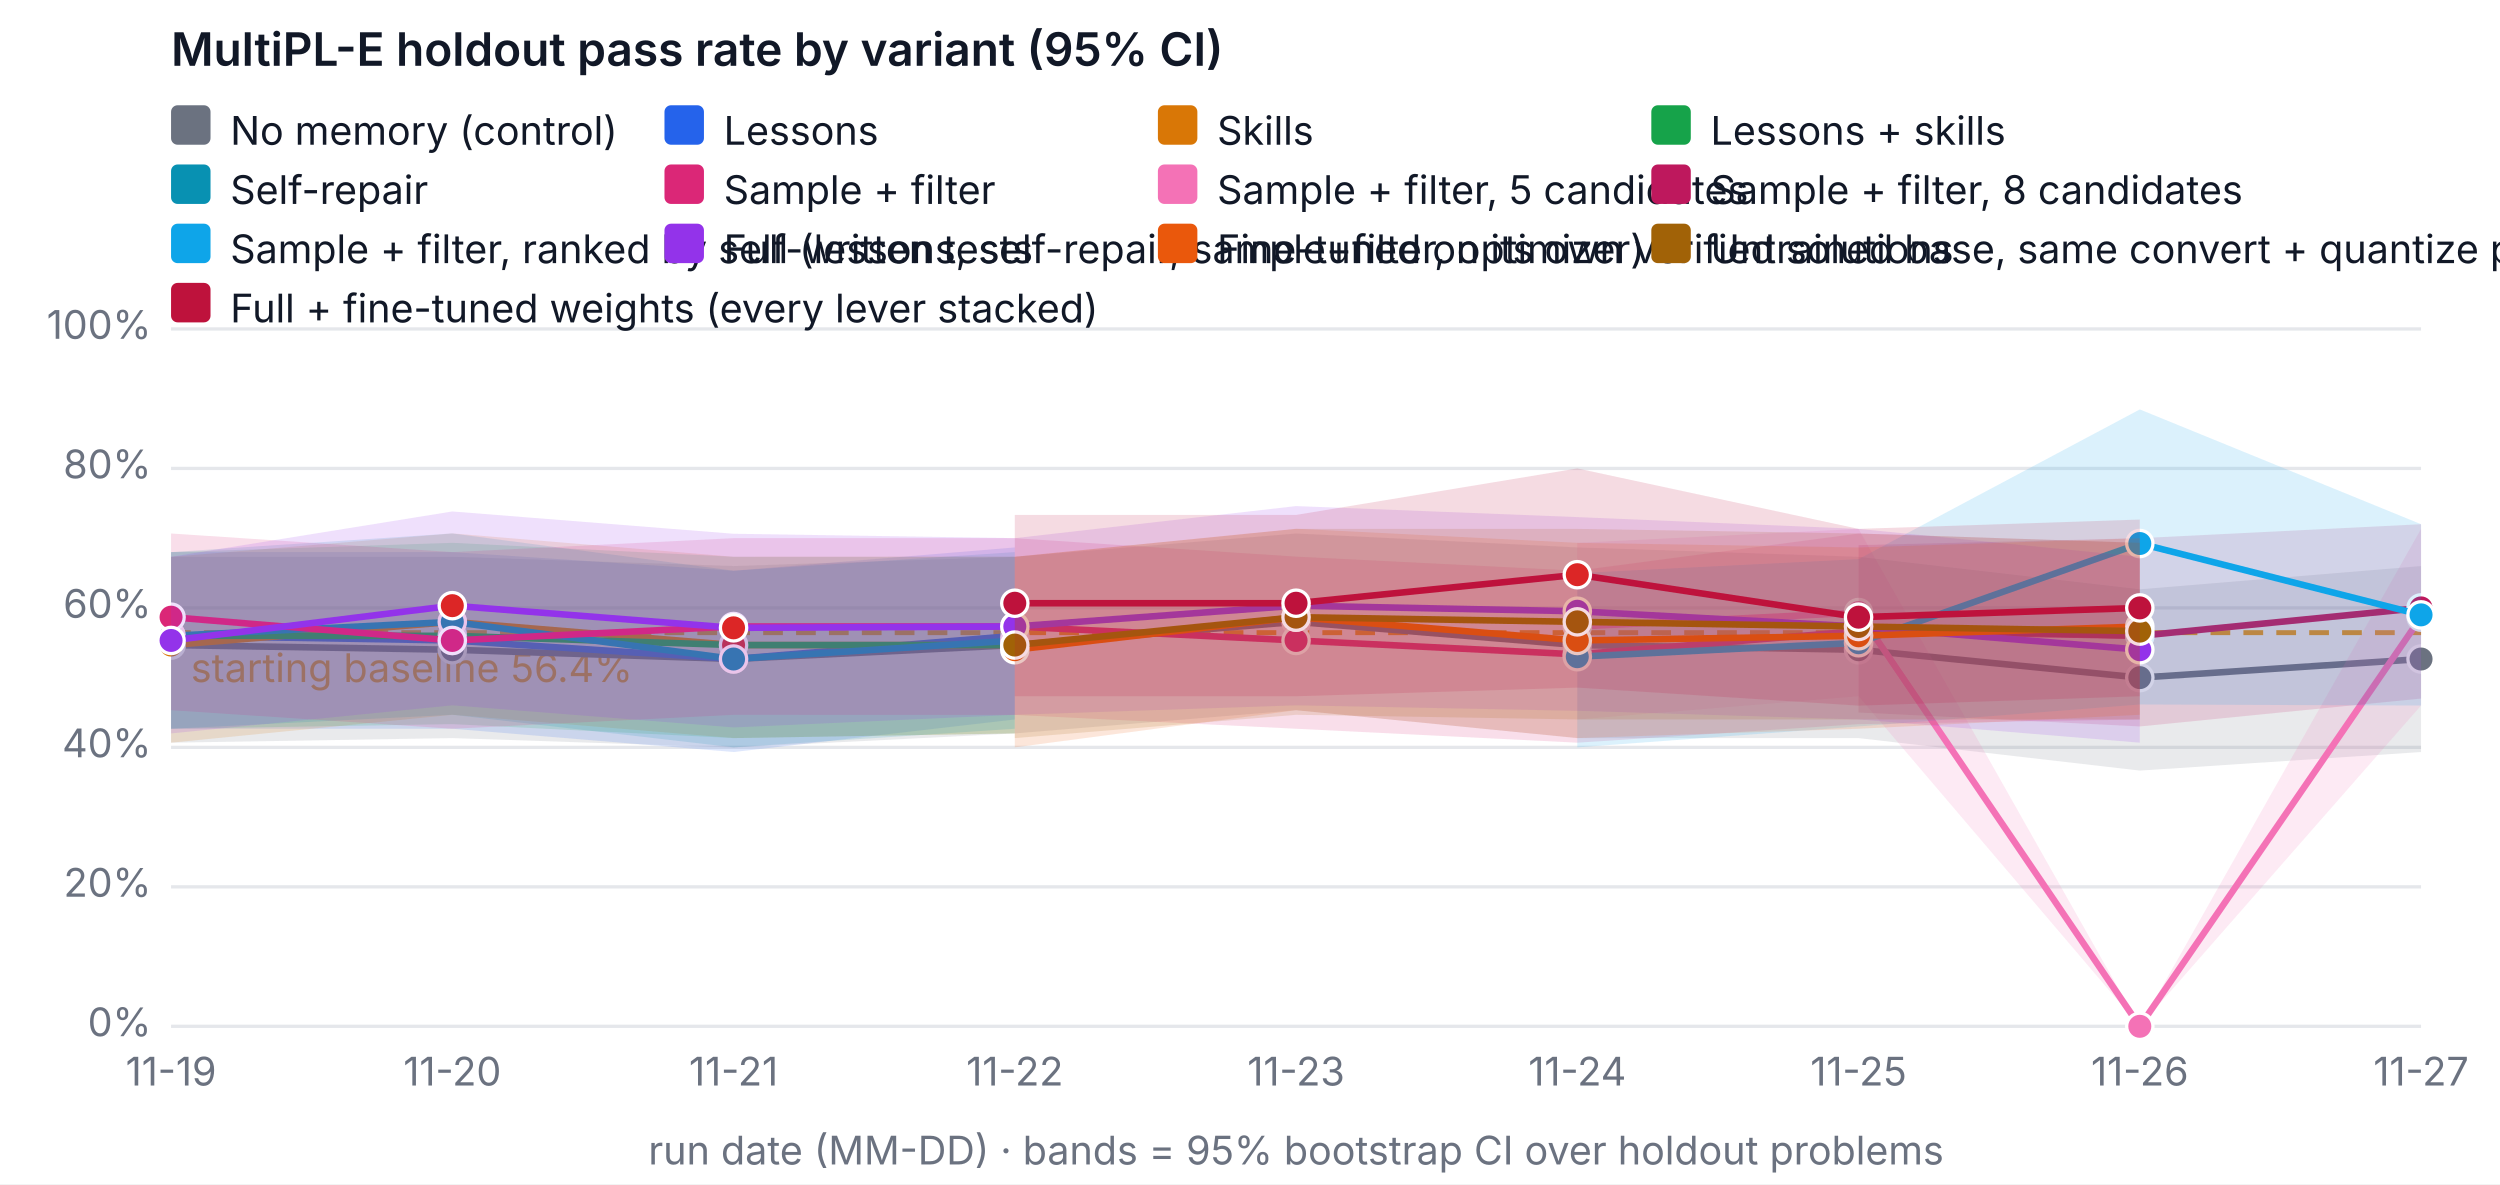
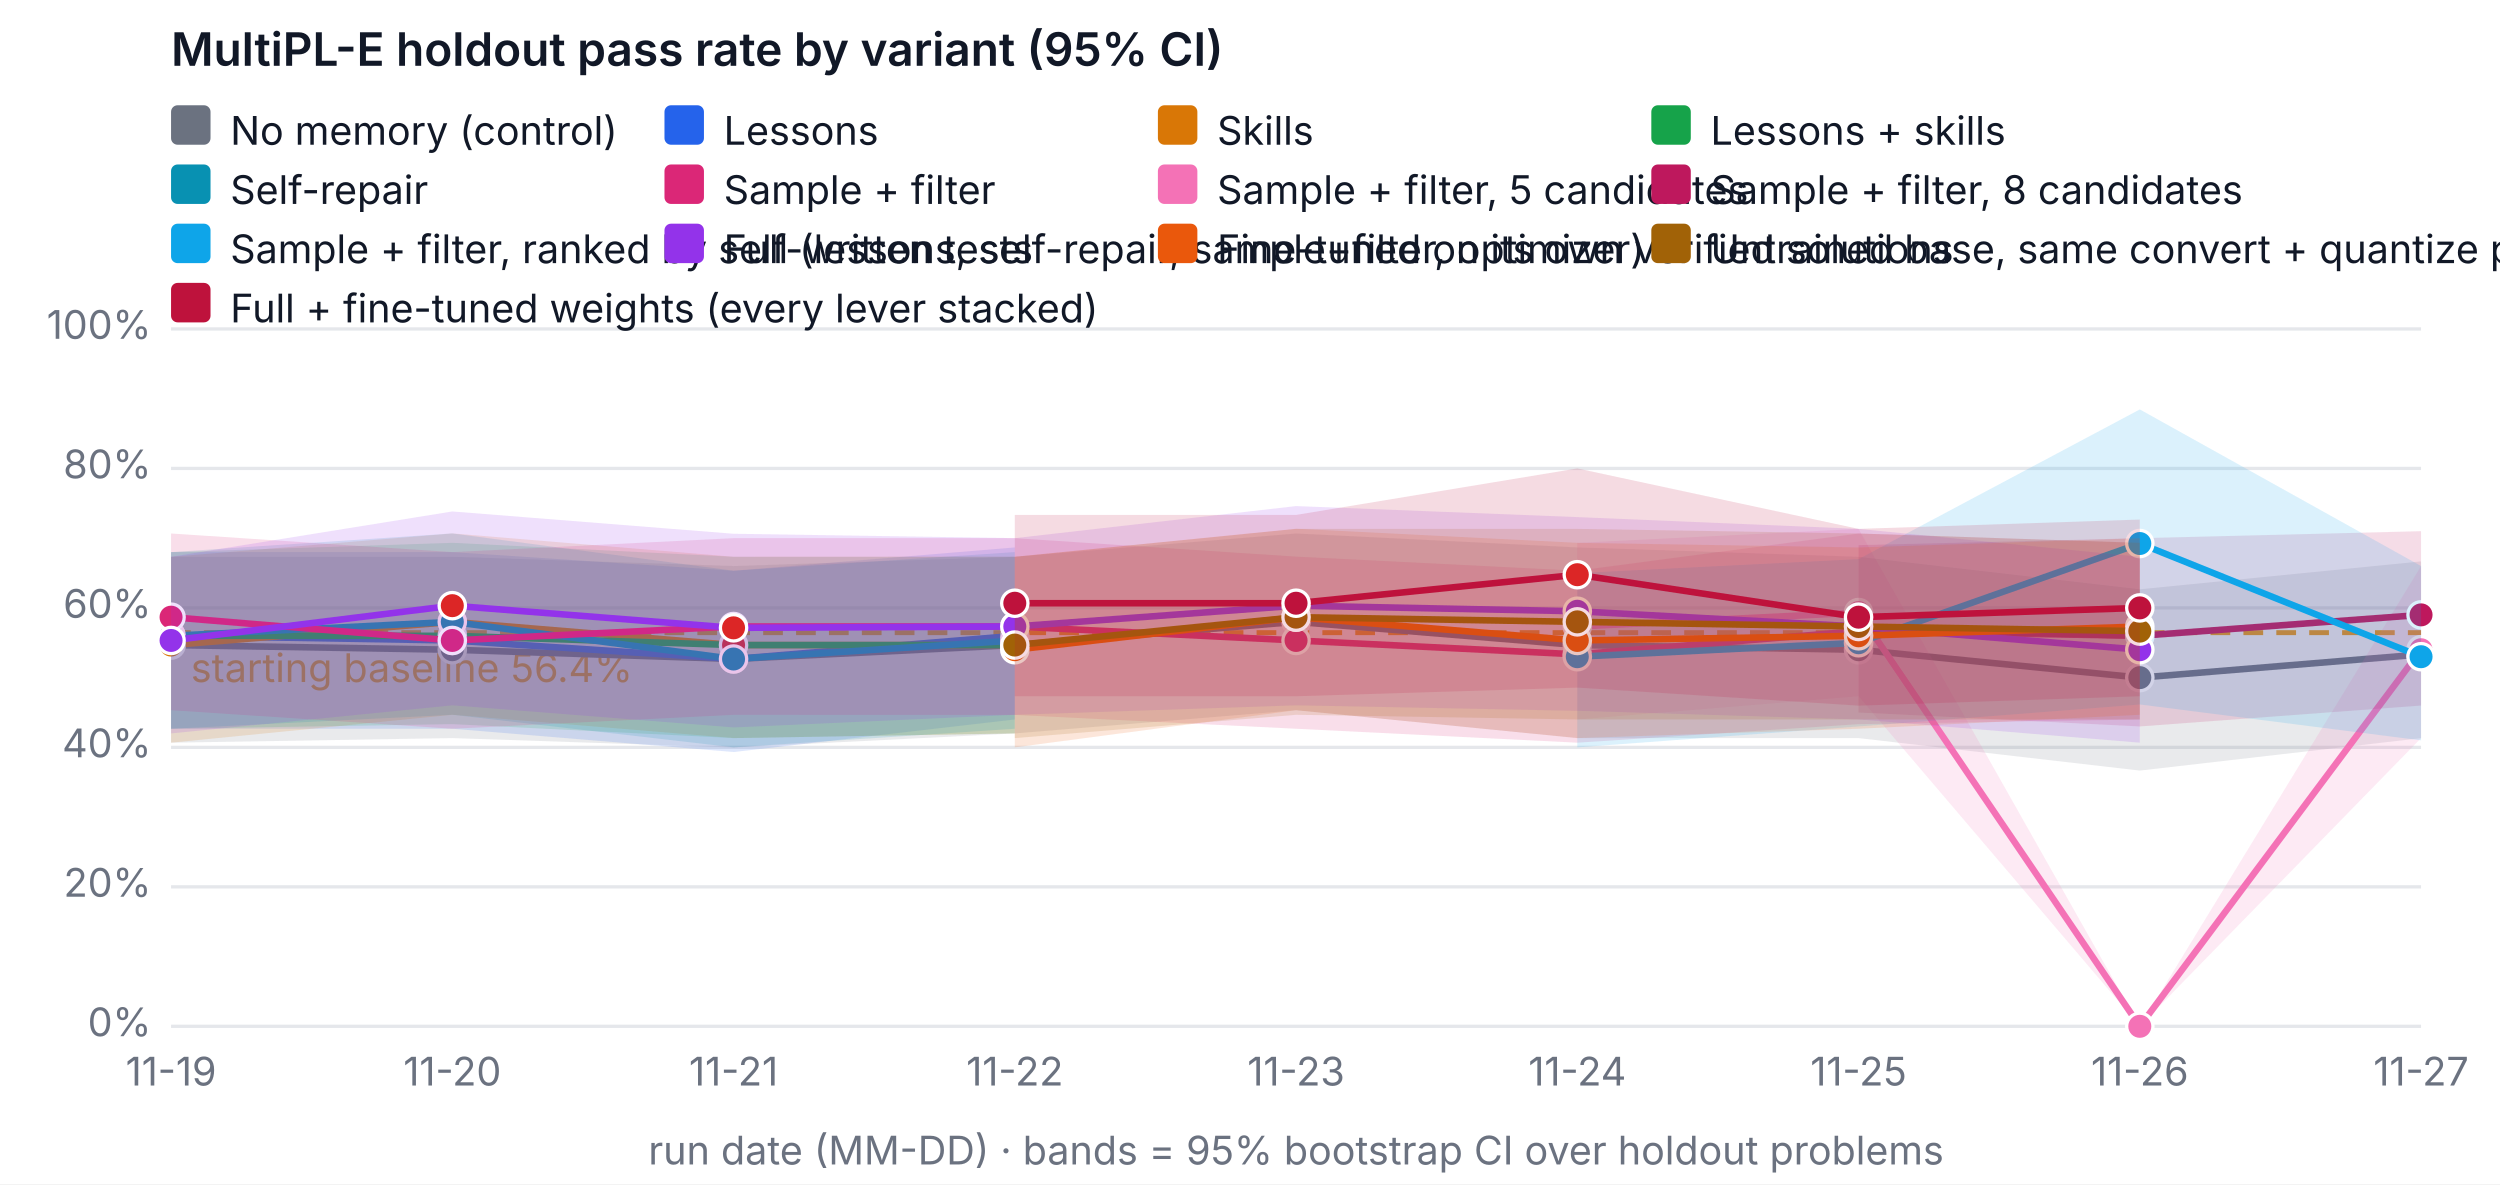
<svg xmlns="http://www.w3.org/2000/svg" width="760" height="360" viewBox="0 0 760 360" font-family="system-ui, -apple-system, Segoe UI, sans-serif" font-size="12" role="img" aria-label="MultiPL-E holdout pass rate by variant (95% CI)">
  <rect width="760" height="360" fill="#ffffff" />
  <text x="52" y="20" fill="#111827" font-size="14" font-weight="600">MultiPL-E holdout pass rate by variant (95% CI)</text>
  <line x1="52" x2="736" y1="312" y2="312" stroke="#e5e7eb" />
  <text x="46" y="315" text-anchor="end" fill="#6b7280">0%</text>
  <line x1="52" x2="736" y1="269.6" y2="269.6" stroke="#e5e7eb" />
  <text x="46" y="272.6" text-anchor="end" fill="#6b7280">20%</text>
  <line x1="52" x2="736" y1="227.2" y2="227.2" stroke="#e5e7eb" />
  <text x="46" y="230.2" text-anchor="end" fill="#6b7280">40%</text>
  <line x1="52" x2="736" y1="184.8" y2="184.8" stroke="#e5e7eb" />
  <text x="46" y="187.8" text-anchor="end" fill="#6b7280">60%</text>
  <line x1="52" x2="736" y1="142.4" y2="142.4" stroke="#e5e7eb" />
  <text x="46" y="145.4" text-anchor="end" fill="#6b7280">80%</text>
  <line x1="52" x2="736" y1="100" y2="100" stroke="#e5e7eb" />
  <text x="46" y="103" text-anchor="end" fill="#6b7280">100%</text>
  <text x="52" y="330" text-anchor="middle" fill="#6b7280">11-19</text>
  <text x="137.5" y="330" text-anchor="middle" fill="#6b7280">11-20</text>
  <text x="223" y="330" text-anchor="middle" fill="#6b7280">11-21</text>
  <text x="308.5" y="330" text-anchor="middle" fill="#6b7280">11-22</text>
  <text x="394" y="330" text-anchor="middle" fill="#6b7280">11-23</text>
  <text x="479.5" y="330" text-anchor="middle" fill="#6b7280">11-24</text>
  <text x="565" y="330" text-anchor="middle" fill="#6b7280">11-25</text>
  <text x="650.5" y="330" text-anchor="middle" fill="#6b7280">11-26</text>
  <text x="736" y="330" text-anchor="middle" fill="#6b7280">11-27</text>
  <text x="394" y="354" text-anchor="middle" fill="#6b7280">run date (MM-DD) · bands = 95% bootstrap CI over holdout problems</text>
  <line x1="52" x2="736" y1="192.327" y2="192.327" stroke="#f59e0b" stroke-dasharray="6 4" stroke-width="1.5" />
  <text x="58" y="207.327" fill="#f59e0b">starting baseline 56.4%</text>
-   <polygon class="band" data-variant="baseline" points="52,169.26 137.5,169.26 223,172.08 308.5,169.26 394,162.18 479.5,166.42 565,169.26 650.5,179.14 736,172.08 736,228.62 650.5,234.26 565,224.38 479.5,224.38 394,215.9 308.5,222.96 223,227.242 137.5,224.38 52,225.78" fill="#6b7280" fill-opacity="0.15" stroke="none" />
-   <polyline data-variant="baseline" fill="none" stroke="#6b7280" stroke-width="2" points="52,196.1 137.5,197.52 223,200.34 308.5,196.1 394,189.04 479.5,196.1 565,197.52 650.5,206 736,200.34" />
+   <polygon class="band" data-variant="baseline" points="52,169.26 137.5,169.26 223,172.08 308.5,169.26 394,162.18 479.5,166.42 565,169.26 650.5,179.14 736,170.66 736,224.402 650.5,234.26 565,224.38 479.5,224.38 394,215.9 308.5,222.96 223,227.242 137.5,224.38 52,225.78" fill="#6b7280" fill-opacity="0.15" stroke="none" />
+   <polyline data-variant="baseline" fill="none" stroke="#6b7280" stroke-width="2" points="52,196.1 137.5,197.52 223,200.34 308.5,196.1 394,189.04 479.5,196.1 565,197.52 650.5,206 736,198.94" />
  <circle cx="52" cy="196.1" r="4" fill="#6b7280" stroke="#ffffff" />
  <circle cx="137.5" cy="197.52" r="4" fill="#6b7280" stroke="#ffffff" />
  <circle cx="223" cy="200.34" r="4" fill="#6b7280" stroke="#ffffff" />
  <circle cx="308.5" cy="196.1" r="4" fill="#6b7280" stroke="#ffffff" />
  <circle cx="394" cy="189.04" r="4" fill="#6b7280" stroke="#ffffff" />
  <circle cx="479.5" cy="196.1" r="4" fill="#6b7280" stroke="#ffffff" />
  <circle cx="565" cy="197.52" r="4" fill="#6b7280" stroke="#ffffff" />
  <circle cx="650.5" cy="206" r="4" fill="#6b7280" stroke="#ffffff" />
-   <circle cx="736" cy="200.34" r="4" fill="#6b7280" stroke="#ffffff" />
+   <circle cx="736" cy="198.94" r="4" fill="#6b7280" stroke="#ffffff" />
  <polygon class="band" data-variant="lessons" points="52,167.84 137.5,167.84 223,173.5 308.5,166.42 308.5,218.72 223,228.62 137.5,221.54 52,221.54" fill="#2563eb" fill-opacity="0.15" stroke="none" />
  <polyline data-variant="lessons" fill="none" stroke="#2563eb" stroke-width="2" points="52,193.28 137.5,194.7 223,200.34 308.5,193.28" />
  <circle cx="52" cy="193.28" r="4" fill="#2563eb" stroke="#ffffff" />
  <circle cx="137.5" cy="194.7" r="4" fill="#dc2626" stroke="#ffffff" />
  <circle cx="223" cy="200.34" r="4" fill="#2563eb" stroke="#ffffff" />
  <circle cx="308.5" cy="193.28" r="4" fill="#dc2626" stroke="#ffffff" />
  <polygon class="band" data-variant="skills" points="52,169.26 137.5,162.158 223,169.26 308.5,169.218 308.5,222.96 223,224.38 137.5,217.3 52,225.78" fill="#d97706" fill-opacity="0.15" stroke="none" />
  <polyline data-variant="skills" fill="none" stroke="#d97706" stroke-width="2" points="52,196.1 137.5,189.04 223,196.1 308.5,196.1" />
  <circle cx="52" cy="196.1" r="4" fill="#d97706" stroke="#ffffff" />
  <circle cx="137.5" cy="189.04" r="4" fill="#dc2626" stroke="#ffffff" />
  <circle cx="223" cy="196.1" r="4" fill="#dc2626" stroke="#ffffff" />
  <circle cx="308.5" cy="196.1" r="4" fill="#dc2626" stroke="#ffffff" />
  <polygon class="band" data-variant="lessons-skills" points="52,167.84 137.5,165.02 223,169.26 308.5,169.26 308.5,222.96 223,224.38 137.5,220.14 52,221.54" fill="#16a34a" fill-opacity="0.15" stroke="none" />
  <polyline data-variant="lessons-skills" fill="none" stroke="#16a34a" stroke-width="2" points="52,193.28 137.5,193.28 223,196.1 308.5,196.1" />
  <circle cx="52" cy="193.28" r="4" fill="#16a34a" stroke="#ffffff" />
  <circle cx="137.5" cy="193.28" r="4" fill="#dc2626" stroke="#ffffff" />
  <circle cx="223" cy="196.1" r="4" fill="#dc2626" stroke="#ffffff" />
  <circle cx="308.5" cy="196.1" r="4" fill="#dc2626" stroke="#ffffff" />
  <polygon class="band" data-variant="self-repair" points="52,167.84 137.5,162.158 223,173.5 308.5,167.84 308.5,221.54 223,227.2 137.5,217.3 52,221.54" fill="#0891b2" fill-opacity="0.15" stroke="none" />
  <polyline data-variant="self-repair" fill="none" stroke="#0891b2" stroke-width="2" points="52,193.28 137.5,189.04 223,200.34 308.5,194.7" />
  <circle cx="52" cy="193.28" r="4" fill="#0891b2" stroke="#ffffff" />
  <circle cx="137.5" cy="189.04" r="4" fill="#0891b2" stroke="#ffffff" />
  <circle cx="223" cy="200.34" r="4" fill="#0891b2" stroke="#ffffff" />
  <circle cx="308.5" cy="194.7" r="4" fill="#0891b2" stroke="#ffffff" />
  <polygon class="band" data-variant="sample-filter" points="52,162.18 137.5,167.84 223,163.6 308.5,163.6 394,169.218 479.5,173.5 565,162.18 650.5,165.02 650.5,218.72 565,220.14 479.5,225.78 394,221.54 308.5,217.342 223,217.3 137.5,221.54 52,215.9" fill="#db2777" fill-opacity="0.15" stroke="none" />
  <polyline data-variant="sample-filter" fill="none" stroke="#db2777" stroke-width="2" points="52,187.62 137.5,194.7 223,190.46 308.5,190.46 394,194.7 479.5,198.94 565,191.86 650.5,193.28" />
  <circle cx="52" cy="187.62" r="4" fill="#db2777" stroke="#ffffff" />
  <circle cx="137.5" cy="194.7" r="4" fill="#db2777" stroke="#ffffff" />
  <circle cx="223" cy="190.46" r="4" fill="#db2777" stroke="#ffffff" />
  <circle cx="308.5" cy="190.46" r="4" fill="#db2777" stroke="#ffffff" />
  <circle cx="394" cy="194.7" r="4" fill="#db2777" stroke="#ffffff" />
  <circle cx="479.5" cy="198.94" r="4" fill="#db2777" stroke="#ffffff" />
  <circle cx="565" cy="191.86" r="4" fill="#db2777" stroke="#ffffff" />
  <circle cx="650.5" cy="193.28" r="4" fill="#db2777" stroke="#ffffff" />
-   <polygon class="band" data-variant="sample-filter-5" points="479.5,165.02 565,160.78 650.5,312 736,160.78 736,214.48 650.5,312 565,211.66 479.5,218.72" fill="#f472b6" fill-opacity="0.15" stroke="none" />
-   <polyline data-variant="sample-filter-5" fill="none" stroke="#f472b6" stroke-width="2" points="479.5,190.46 565,186.22 650.5,312 736,187.62" />
+   <polygon class="band" data-variant="sample-filter-5" points="479.5,165.02 565,160.78 650.5,312 736,172.08 736,224.38 650.5,312 565,211.66 479.5,218.72" fill="#f472b6" fill-opacity="0.15" stroke="none" />
+   <polyline data-variant="sample-filter-5" fill="none" stroke="#f472b6" stroke-width="2" points="479.5,190.46 565,186.22 650.5,312 736,197.52" />
  <circle cx="479.5" cy="190.46" r="4" fill="#f472b6" stroke="#ffffff" />
  <circle cx="565" cy="186.22" r="4" fill="#f472b6" stroke="#ffffff" />
  <circle cx="650.5" cy="312" r="4" fill="#f472b6" stroke="#ffffff" />
-   <circle cx="736" cy="187.62" r="4" fill="#f472b6" stroke="#ffffff" />
-   <polygon class="band" data-variant="sample-filter-8" points="565,165.72 650.5,163.6 736,159.36 736,212.36 650.5,220.84 565,216.6" fill="#be185d" fill-opacity="0.15" stroke="none" />
-   <polyline data-variant="sample-filter-8" fill="none" stroke="#be185d" stroke-width="2" points="565,191.16 650.5,193.28 736,184.8" />
+   <circle cx="736" cy="197.52" r="4" fill="#f472b6" stroke="#ffffff" />
+   <polygon class="band" data-variant="sample-filter-8" points="565,165.72 650.5,163.6 736,161.48 736,214.48 650.5,220.84 565,216.6" fill="#be185d" fill-opacity="0.15" stroke="none" />
+   <polyline data-variant="sample-filter-8" fill="none" stroke="#be185d" stroke-width="2" points="565,191.16 650.5,193.28 736,186.92" />
  <circle cx="565" cy="191.16" r="4" fill="#be185d" stroke="#ffffff" />
  <circle cx="650.5" cy="193.28" r="4" fill="#be185d" stroke="#ffffff" />
-   <circle cx="736" cy="184.8" r="4" fill="#be185d" stroke="#ffffff" />
-   <polygon class="band" data-variant="sample-filter-tests" points="479.5,174.2 565,169.96 650.5,124.465 736,159.36 736,214.48 650.5,214.162 565,220.84 479.5,227.2" fill="#0ea5e9" fill-opacity="0.15" stroke="none" />
-   <polyline data-variant="sample-filter-tests" fill="none" stroke="#0ea5e9" stroke-width="2" points="479.5,199.64 565,195.4 650.5,165.232 736,186.92" />
+   <circle cx="736" cy="186.92" r="4" fill="#be185d" stroke="#ffffff" />
+   <polygon class="band" data-variant="sample-filter-tests" points="479.5,174.2 565,169.96 650.5,124.465 736,172.08 736,225.08 650.5,214.162 565,220.84 479.5,227.2" fill="#0ea5e9" fill-opacity="0.15" stroke="none" />
+   <polyline data-variant="sample-filter-tests" fill="none" stroke="#0ea5e9" stroke-width="2" points="479.5,199.64 565,195.4 650.5,165.232 736,199.64" />
  <circle cx="479.5" cy="199.64" r="4" fill="#0ea5e9" stroke="#ffffff" />
  <circle cx="565" cy="195.4" r="4" fill="#0ea5e9" stroke="#ffffff" />
  <circle cx="650.5" cy="165.232" r="4" fill="#0ea5e9" stroke="#ffffff" />
-   <circle cx="736" cy="186.92" r="4" fill="#0ea5e9" stroke="#ffffff" />
+   <circle cx="736" cy="199.64" r="4" fill="#0ea5e9" stroke="#ffffff" />
  <polygon class="band" data-variant="full" points="52,169.26 137.5,155.48 223,162.264 308.5,163.6 394,153.848 479.5,157.198 565,160.78 650.5,169.26 650.5,225.78 565,218.72 479.5,216.091 394,214.416 308.5,217.3 223,221.137 137.5,214.416 52,222.96" fill="#9333ea" fill-opacity="0.15" stroke="none" />
  <polyline data-variant="full" fill="none" stroke="#9333ea" stroke-width="2" points="52,194.7 137.5,184.122 223,190.863 308.5,190.46 394,184.122 479.5,185.818 565,190.46 650.5,197.52" />
  <circle cx="52" cy="194.7" r="4" fill="#9333ea" stroke="#ffffff" />
  <circle cx="137.5" cy="184.122" r="4" fill="#dc2626" stroke="#ffffff" />
  <circle cx="223" cy="190.863" r="4" fill="#dc2626" stroke="#ffffff" />
  <circle cx="308.5" cy="190.46" r="4" fill="#9333ea" stroke="#ffffff" />
  <circle cx="394" cy="184.122" r="4" fill="#9333ea" stroke="#ffffff" />
  <circle cx="479.5" cy="185.818" r="4" fill="#9333ea" stroke="#ffffff" />
  <circle cx="565" cy="190.46" r="4" fill="#9333ea" stroke="#ffffff" />
  <circle cx="650.5" cy="197.52" r="4" fill="#9333ea" stroke="#ffffff" />
  <polygon class="band" data-variant="finetune" points="308.5,169.26 394,160.738 479.5,165.02 565,166.42 650.5,163.6 650.5,217.3 565,221.54 479.5,224.38 394,215.9 308.5,227.2" fill="#ea580c" fill-opacity="0.15" stroke="none" />
  <polyline data-variant="finetune" fill="none" stroke="#ea580c" stroke-width="2" points="308.5,197.52 394,187.62 479.5,194.7 565,193.28 650.5,190.46" />
  <circle cx="308.5" cy="197.52" r="4" fill="#ea580c" stroke="#ffffff" />
  <circle cx="394" cy="187.62" r="4" fill="#ea580c" stroke="#ffffff" />
  <circle cx="479.5" cy="194.7" r="4" fill="#ea580c" stroke="#ffffff" />
  <circle cx="565" cy="193.28" r="4" fill="#ea580c" stroke="#ffffff" />
  <circle cx="650.5" cy="190.46" r="4" fill="#ea580c" stroke="#ffffff" />
  <polygon class="band" data-variant="finetune-base" points="308.5,169.26 394,160.78 479.5,160.78 565,162.18 650.5,165.02 650.5,218.72 565,218.72 479.5,218.72 394,217.3 308.5,224.38" fill="#a16207" fill-opacity="0.15" stroke="none" />
  <polyline data-variant="finetune-base" fill="none" stroke="#a16207" stroke-width="2" points="308.5,196.1 394,187.62 479.5,189.04 565,190.46 650.5,191.86" />
  <circle cx="308.5" cy="196.1" r="4" fill="#a16207" stroke="#ffffff" />
  <circle cx="394" cy="187.62" r="4" fill="#a16207" stroke="#ffffff" />
  <circle cx="479.5" cy="189.04" r="4" fill="#a16207" stroke="#ffffff" />
  <circle cx="565" cy="190.46" r="4" fill="#a16207" stroke="#ffffff" />
  <circle cx="650.5" cy="191.86" r="4" fill="#a16207" stroke="#ffffff" />
  <polygon class="band" data-variant="full-finetuned" points="308.5,156.54 394,156.54 479.5,142.4 565,160.78 650.5,157.94 650.5,211.66 565,214.522 479.5,209.032 394,211.66 308.5,211.66" fill="#be123c" fill-opacity="0.15" stroke="none" />
  <polyline data-variant="full-finetuned" fill="none" stroke="#be123c" stroke-width="2" points="308.5,183.38 394,183.38 479.5,174.709 565,187.62 650.5,184.8" />
  <circle cx="308.5" cy="183.38" r="4" fill="#be123c" stroke="#ffffff" />
  <circle cx="394" cy="183.38" r="4" fill="#be123c" stroke="#ffffff" />
  <circle cx="479.5" cy="174.709" r="4" fill="#dc2626" stroke="#ffffff" />
  <circle cx="565" cy="187.62" r="4" fill="#be123c" stroke="#ffffff" />
  <circle cx="650.5" cy="184.8" r="4" fill="#be123c" stroke="#ffffff" />
  <rect x="52" y="32" width="12" height="12" rx="2" fill="#6b7280" />
  <text x="70" y="44" fill="#111827">No memory (control)</text>
  <rect x="202" y="32" width="12" height="12" rx="2" fill="#2563eb" />
  <text x="220" y="44" fill="#111827">Lessons</text>
  <rect x="352" y="32" width="12" height="12" rx="2" fill="#d97706" />
  <text x="370" y="44" fill="#111827">Skills</text>
  <rect x="502" y="32" width="12" height="12" rx="2" fill="#16a34a" />
  <text x="520" y="44" fill="#111827">Lessons + skills</text>
  <rect x="52" y="50" width="12" height="12" rx="2" fill="#0891b2" />
  <text x="70" y="62" fill="#111827">Self-repair</text>
  <rect x="202" y="50" width="12" height="12" rx="2" fill="#db2777" />
  <text x="220" y="62" fill="#111827">Sample + filter</text>
  <rect x="352" y="50" width="12" height="12" rx="2" fill="#f472b6" />
  <text x="370" y="62" fill="#111827">Sample + filter, 5 candidates</text>
  <rect x="502" y="50" width="12" height="12" rx="2" fill="#be185d" />
  <text x="520" y="62" fill="#111827">Sample + filter, 8 candidates</text>
  <rect x="52" y="68" width="12" height="12" rx="2" fill="#0ea5e9" />
  <text x="70" y="80" fill="#111827">Sample + filter, ranked by self-written tests</text>
  <rect x="202" y="68" width="12" height="12" rx="2" fill="#9333ea" />
  <text x="220" y="80" fill="#111827">Full (lessons, self-repair, sample+filter, optimizer)</text>
  <rect x="352" y="68" width="12" height="12" rx="2" fill="#ea580c" />
  <text x="370" y="80" fill="#111827">Fine-tuned on its own verified solutions</text>
  <rect x="502" y="68" width="12" height="12" rx="2" fill="#a16207" />
  <text x="520" y="80" fill="#111827">Untrained base, same convert + quantize pipeline (fine-tuning's reference)</text>
  <rect x="52" y="86" width="12" height="12" rx="2" fill="#be123c" />
  <text x="70" y="98" fill="#111827">Full + fine-tuned weights (every lever stacked)</text>
</svg>
